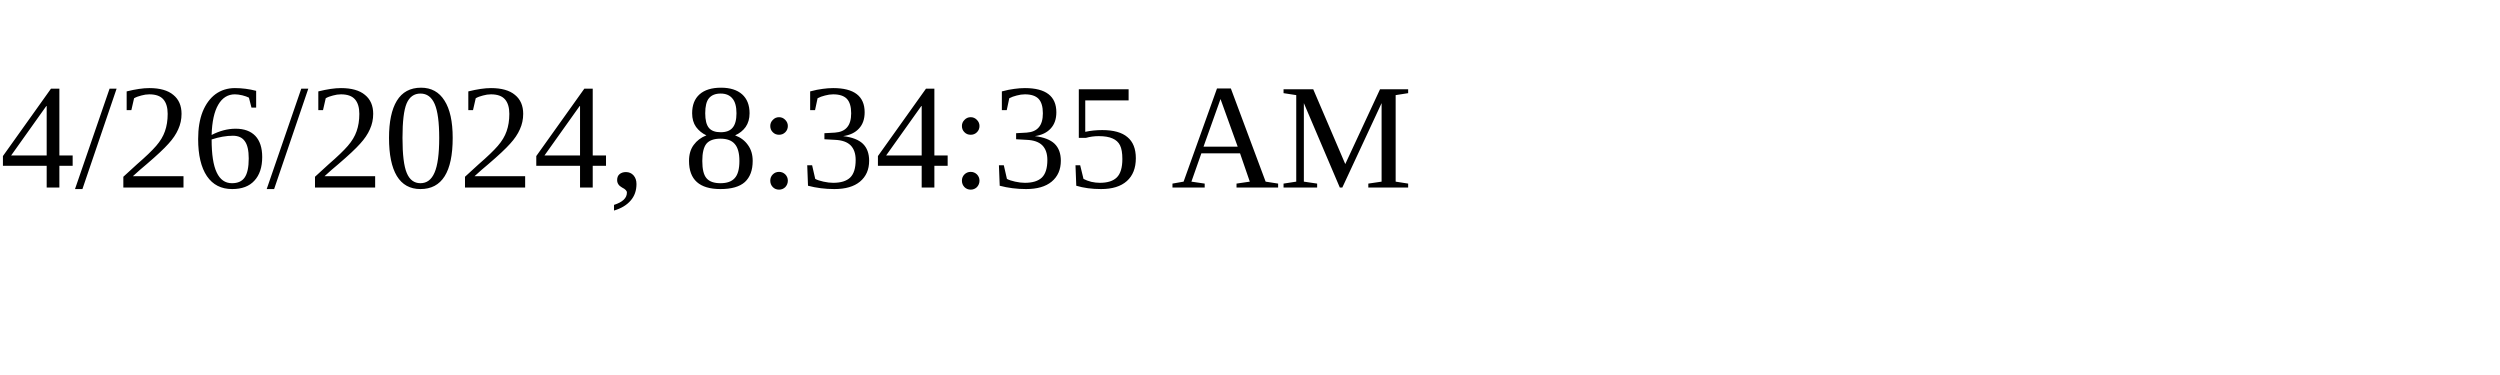
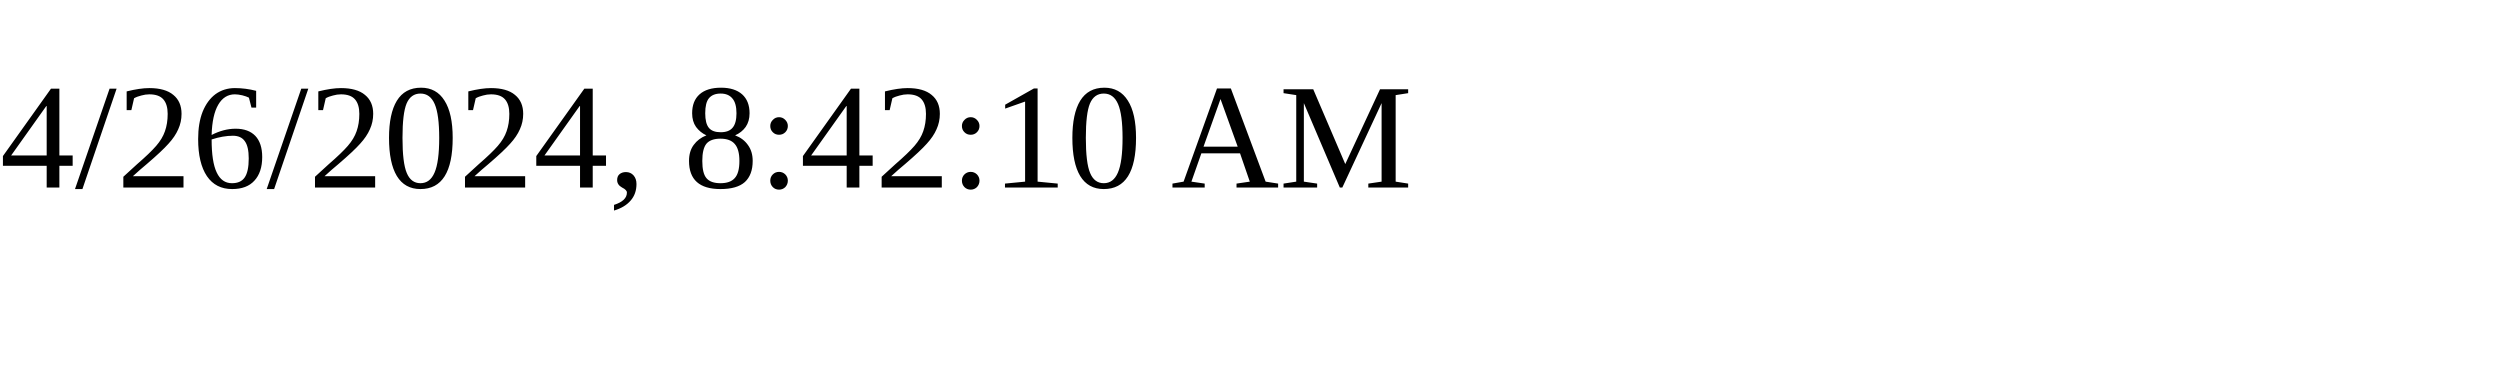
<svg xmlns="http://www.w3.org/2000/svg" height="30" width="200">
-   <text x="0" y="15">4/26/2024, 8:34:35 AM</text>
+   <text x="0" y="15">4/26/2024, 8:42:10 AM</text>
</svg>
